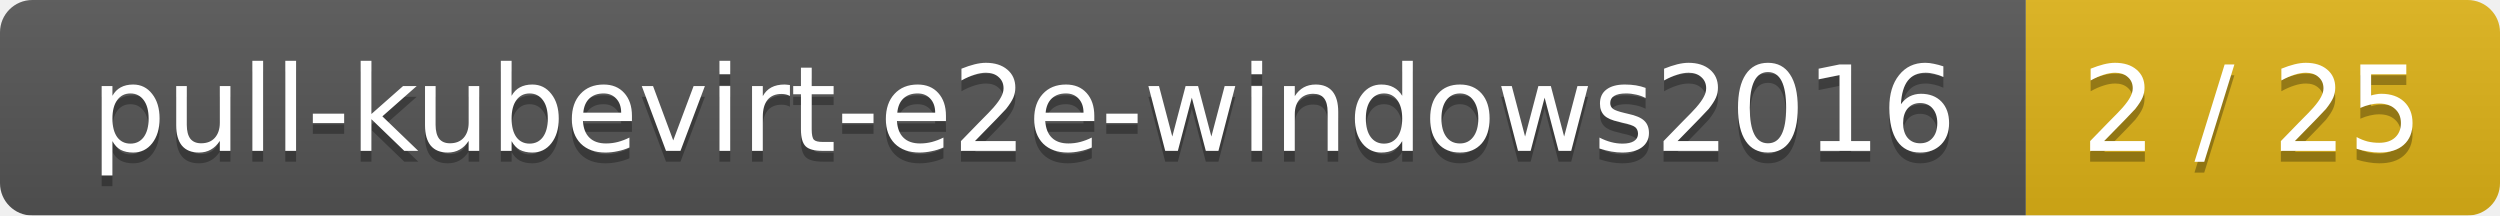
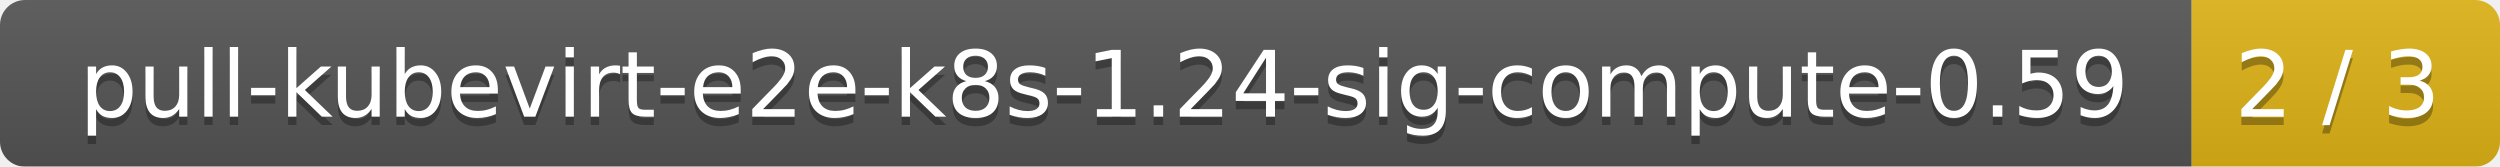
- <svg xmlns="http://www.w3.org/2000/svg" width="232" height="20">
+ <svg xmlns="http://www.w3.org/2000/svg" width="300" height="20">
  <linearGradient id="smooth" x2="0" y2="100%">
    <stop offset="0" stop-color="#bbb" stop-opacity=".1" />
    <stop offset="1" stop-opacity=".1" />
  </linearGradient>
  <mask id="round">
-     <rect width="232" height="20" rx="3" fill="#fff" />
+     <rect width="300" height="20" rx="3" fill="#fff" />
  </mask>
  <g mask="url(#round)">
-     <rect width="188" height="20" fill="#555" />
-     <rect x="188" width="44" height="20" fill="#dfb317" />
-     <rect width="232" height="20" fill="url(#smooth)" />
+     <rect width="263" height="20" fill="#555" />
+     <rect x="263" width="37" height="20" fill="#dfb317" />
+     <rect width="300" height="20" fill="url(#smooth)" />
  </g>
  <g fill="#fff" text-anchor="middle" font-family="DejaVu Sans,Verdana,Geneva,sans-serif" font-size="11">
-     <text x="95" y="15" fill="#010101" fill-opacity=".3">pull-kubevirt-e2e-windows2016</text>
-     <text x="95" y="14">pull-kubevirt-e2e-windows2016</text>
-     <text x="209" y="15" fill="#010101" fill-opacity=".3">2 / 25</text>
-     <text x="209" y="14">2 / 25</text>
+     <text x="132.5" y="15" fill="#010101" fill-opacity=".3">pull-kubevirt-e2e-k8s-1.24-sig-compute-0.59</text>
+     <text x="132.5" y="14">pull-kubevirt-e2e-k8s-1.24-sig-compute-0.59</text>
+     <text x="280.5" y="15" fill="#010101" fill-opacity=".3">2 / 3</text>
+     <text x="280.5" y="14">2 / 3</text>
  </g>
</svg>
